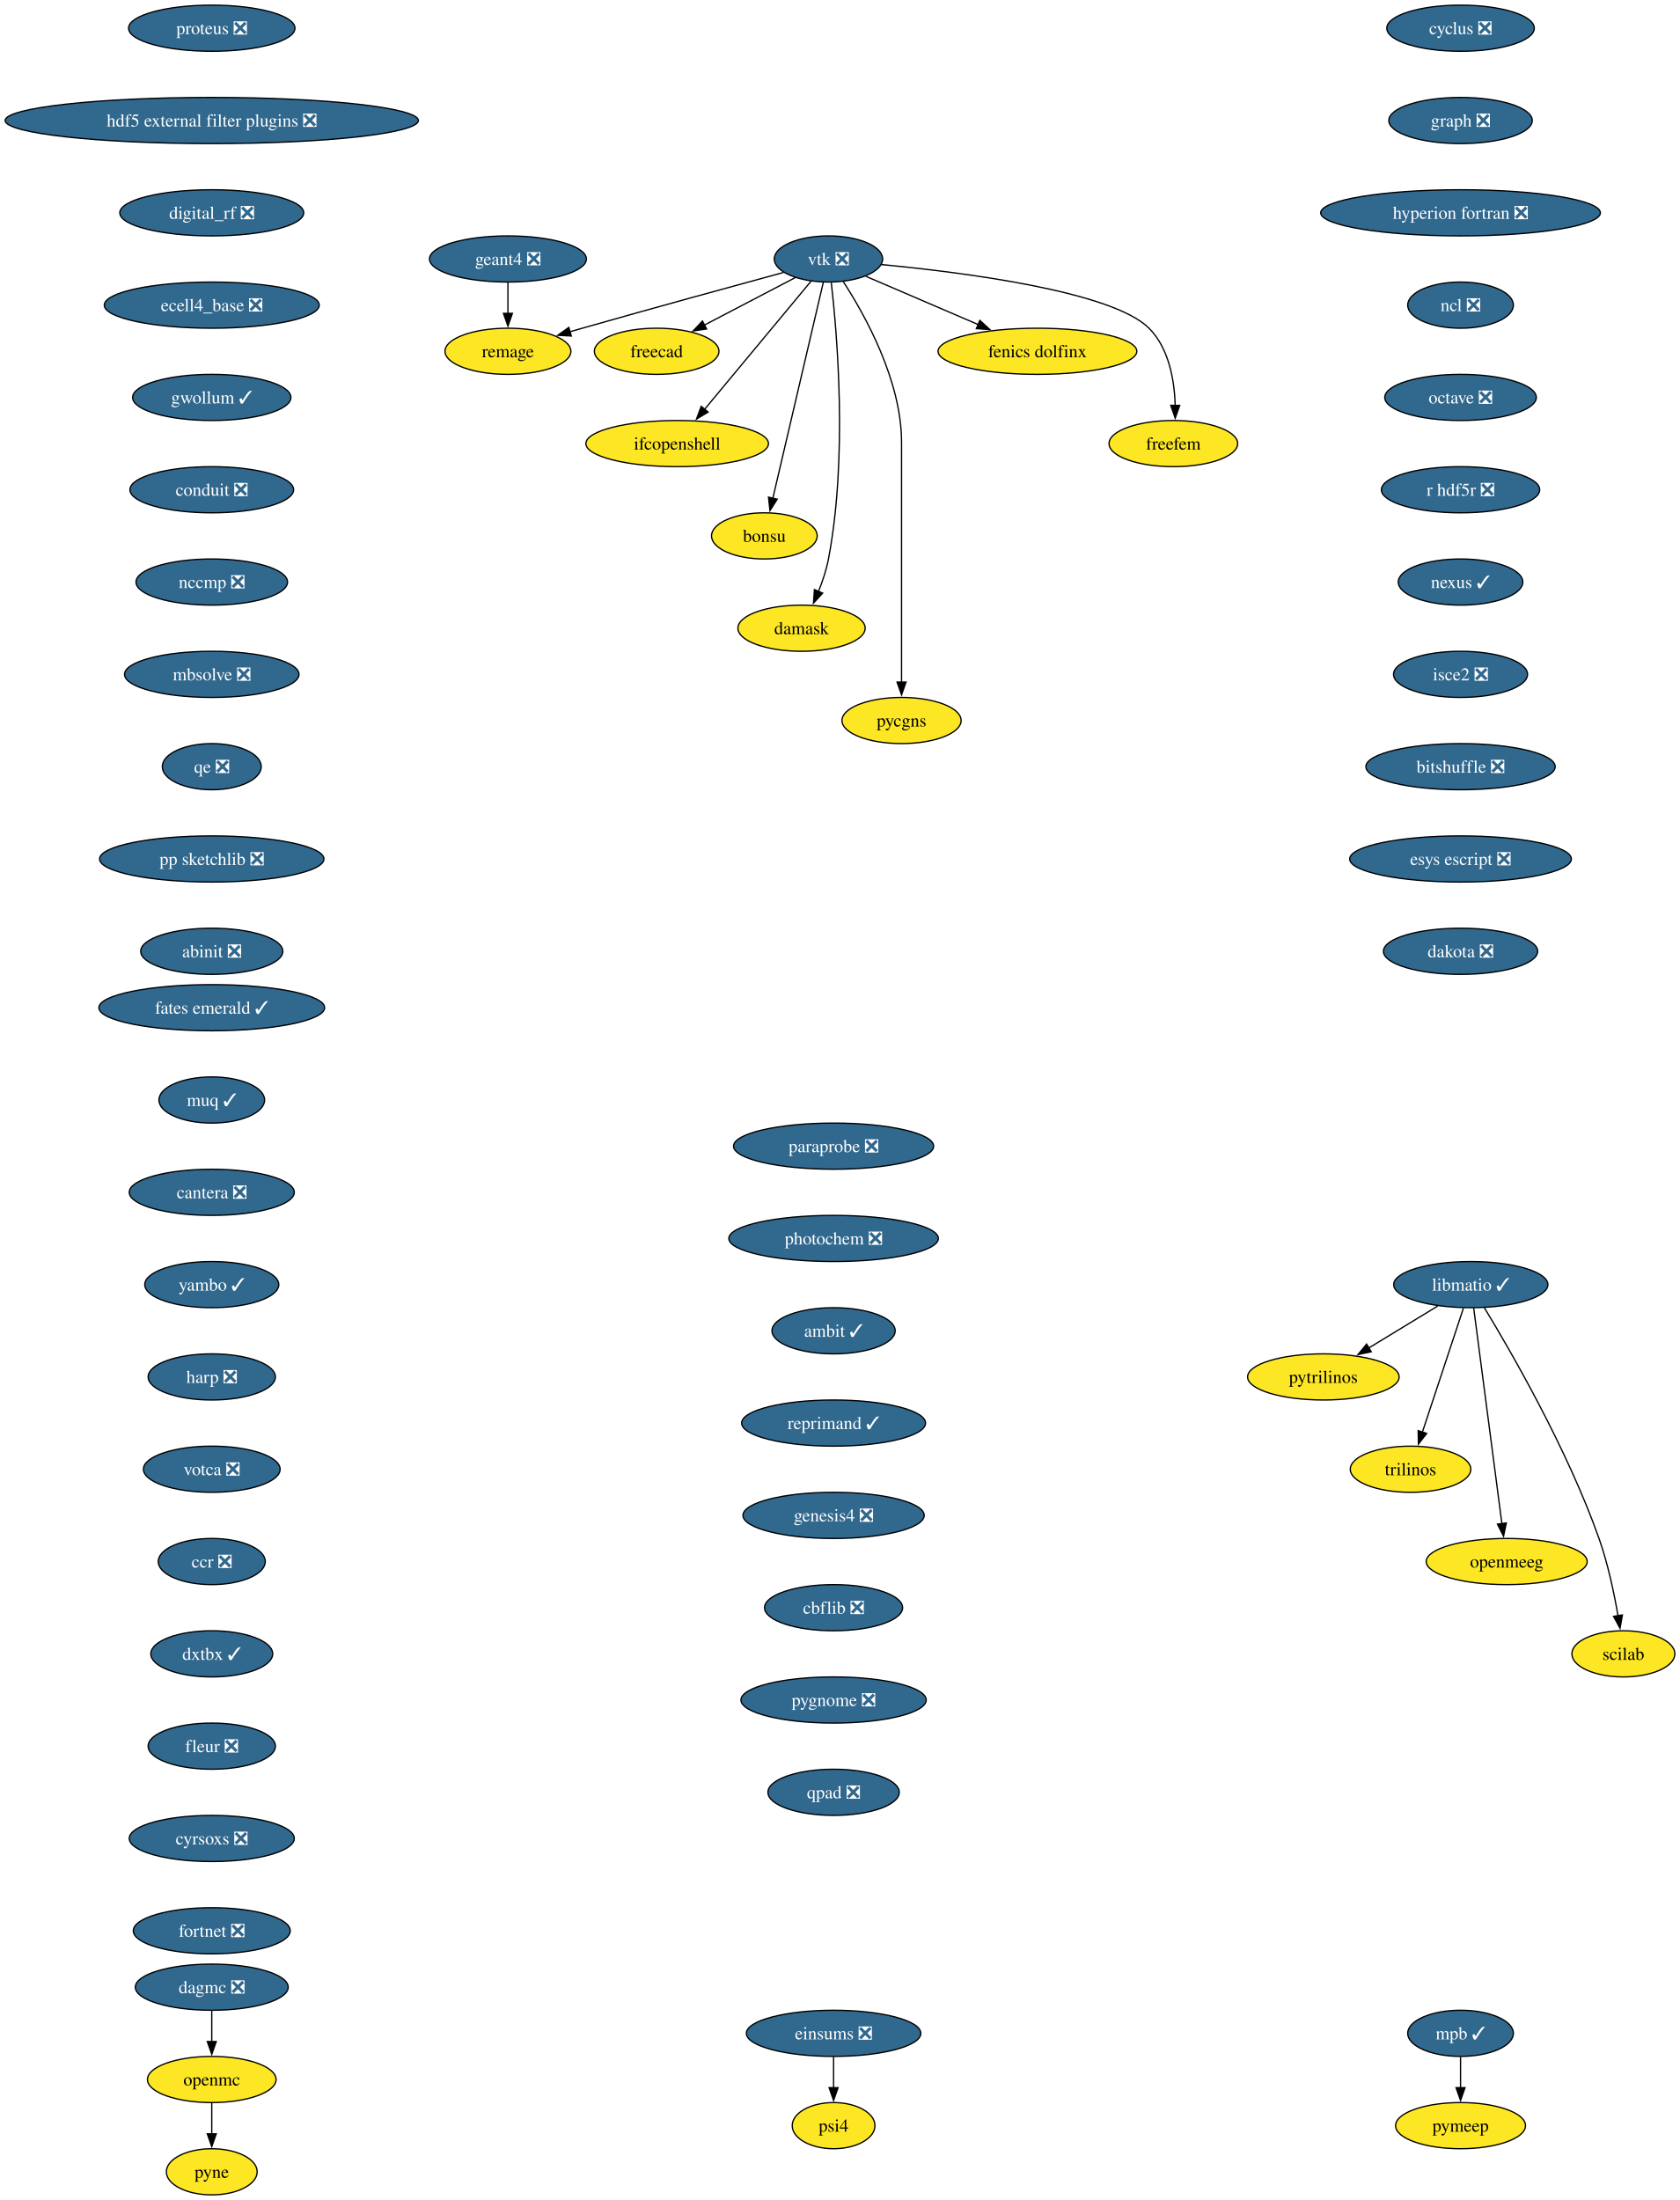
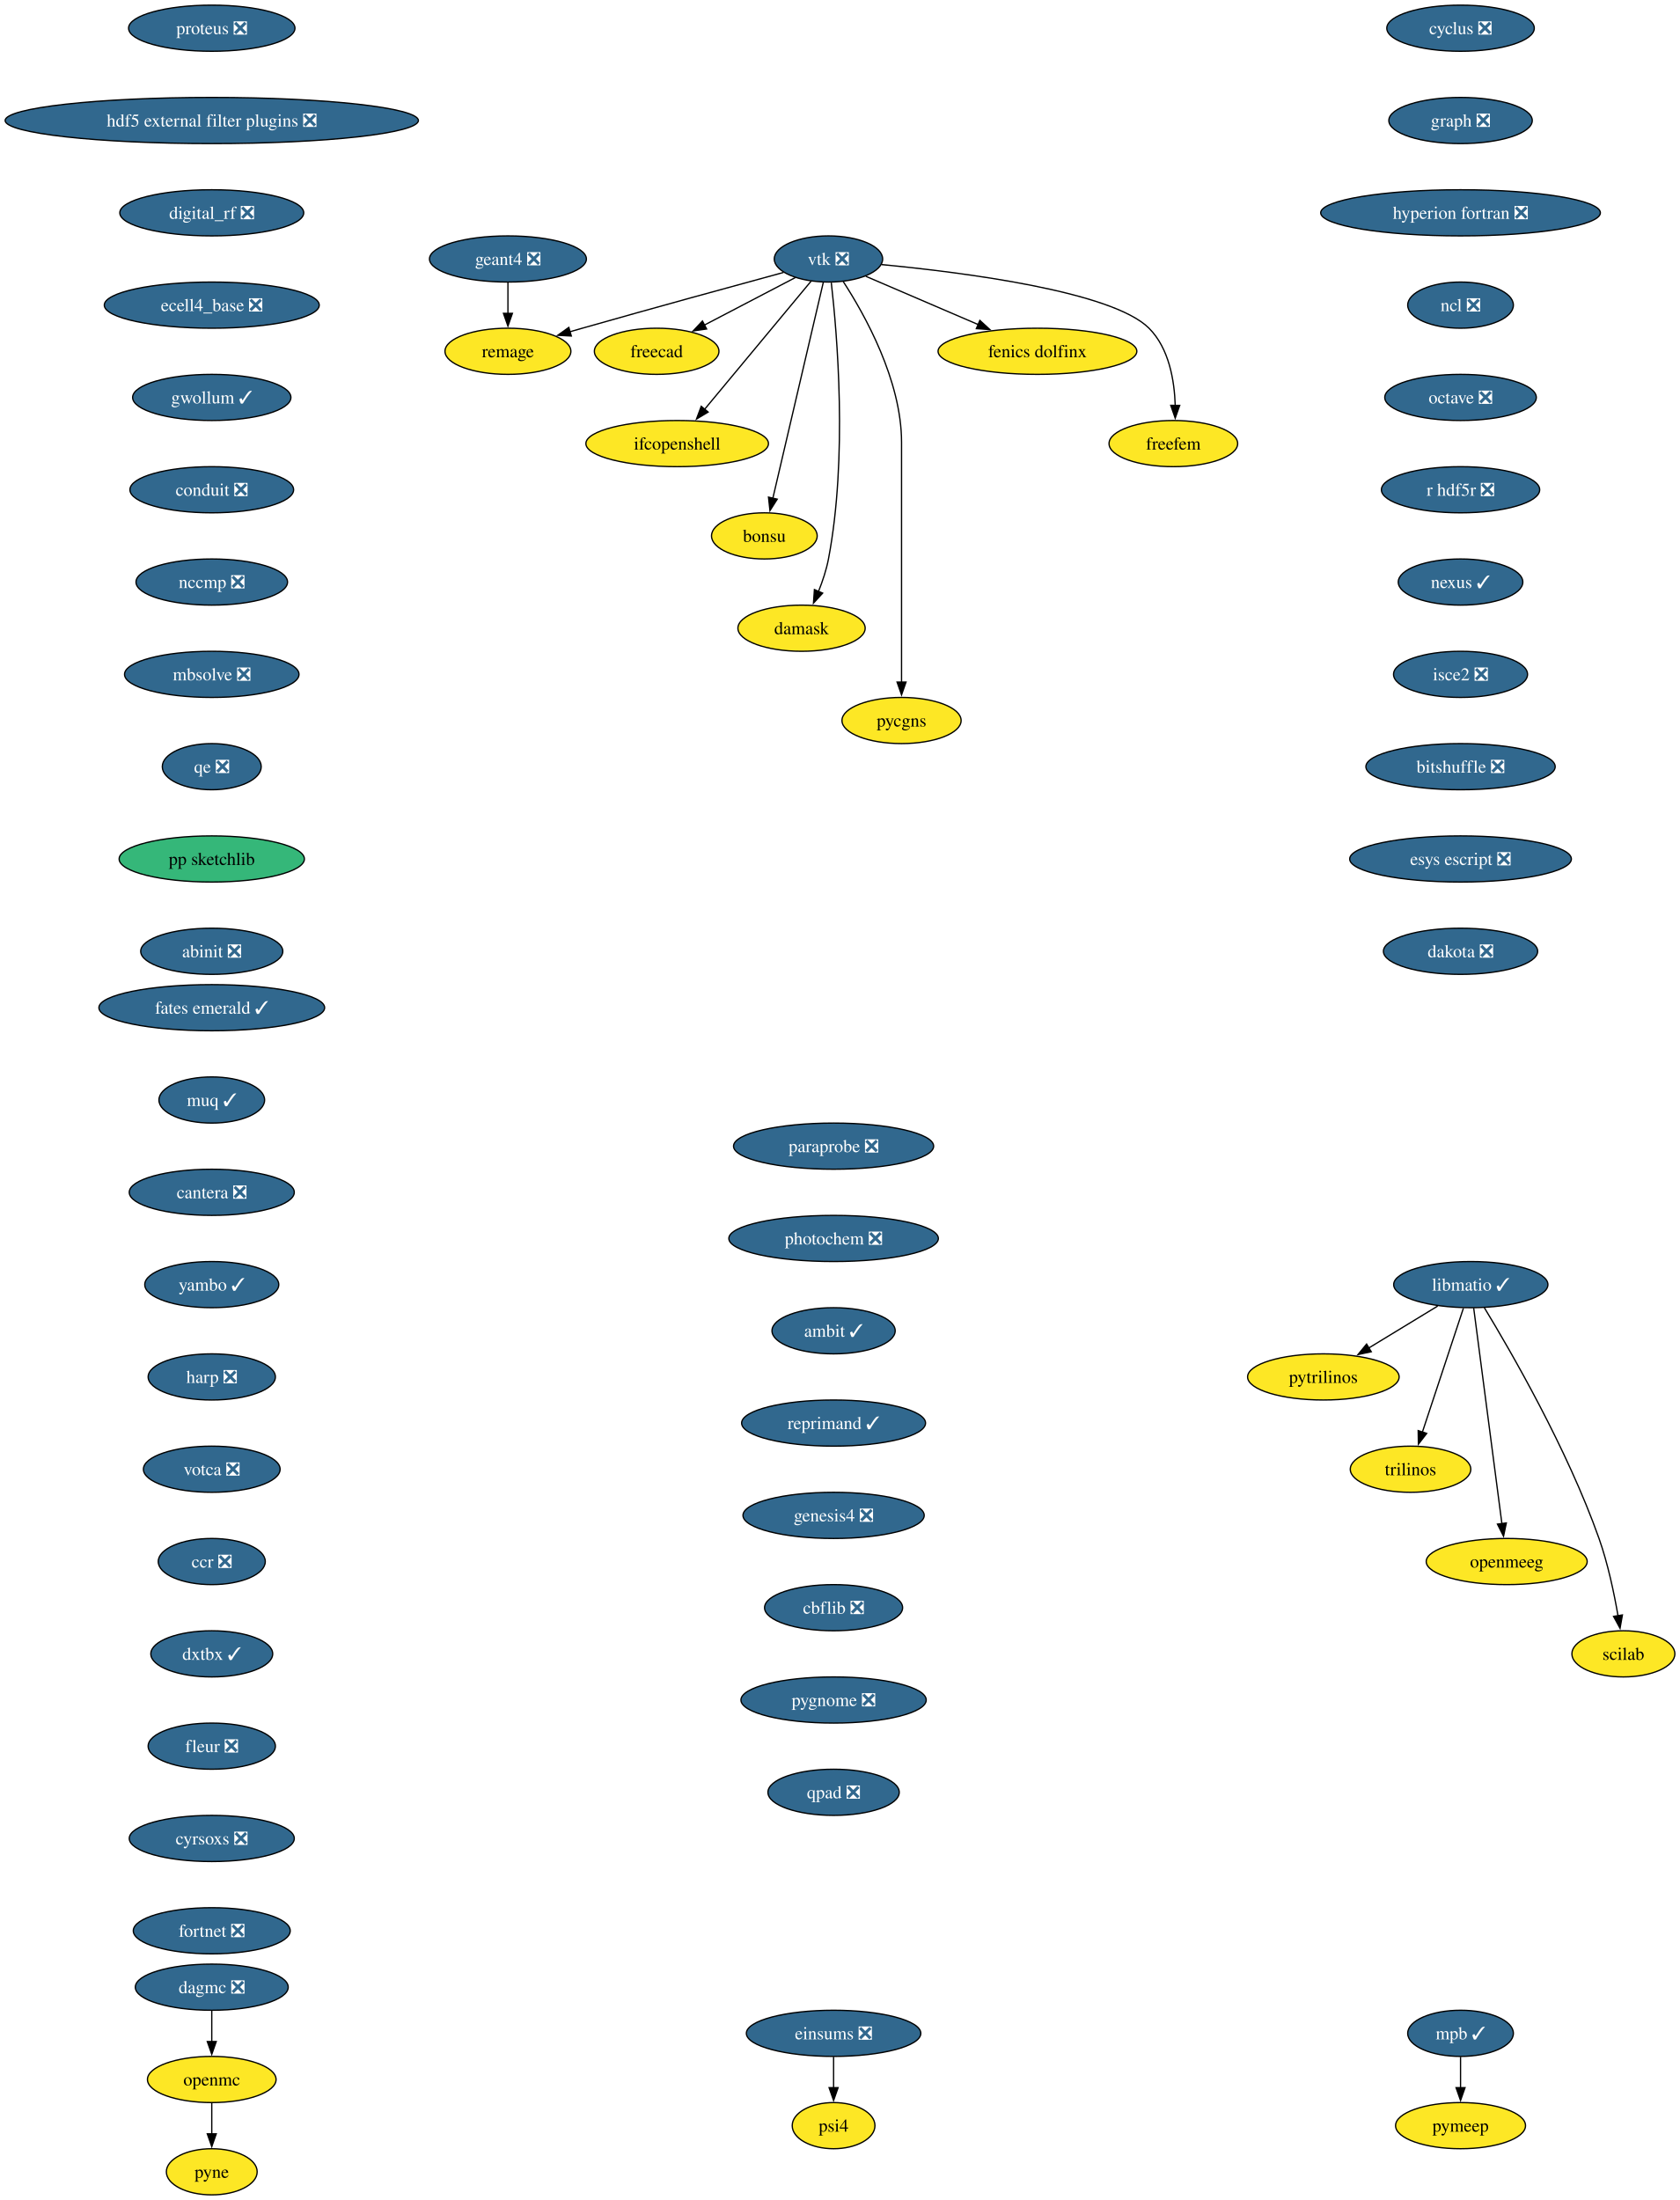
<svg xmlns="http://www.w3.org/2000/svg" xmlns:xlink="http://www.w3.org/1999/xlink" width="1310pt" height="1716pt" viewBox="0.00 0.00 1310.00 1716.00">
  <g id="graph0" class="graph" transform="scale(1 1) rotate(0) translate(4 1712)">
    <polygon fill="white" stroke="none" points="-4,4 -4,-1712 1306.32,-1712 1306.32,4 -4,4" />
    <g id="node1" class="node">
      <g id="a_node1">
        <a xlink:href="https://github.com/conda-forge/cyclus-feedstock/pull/112" xlink:title="cyclus ❎">
          <ellipse fill="#31688e" stroke="black" cx="1135.17" cy="-1690" rx="57.52" ry="18" />
          <text xml:space="preserve" text-anchor="middle" x="1135.17" y="-1685.33" font-family="Times,serif" font-size="14.00" fill="white">cyclus ❎</text>
        </a>
      </g>
    </g>
    <g id="node2" class="node">
      <g id="a_node2">
        <a xlink:href="https://github.com/conda-forge/graph-feedstock/pull/14" xlink:title="graph ❎">
          <ellipse fill="#31688e" stroke="black" cx="1135.17" cy="-1618" rx="55.94" ry="18" />
          <text xml:space="preserve" text-anchor="middle" x="1135.17" y="-1613.33" font-family="Times,serif" font-size="14.00" fill="white">graph ❎</text>
        </a>
      </g>
    </g>
    <g id="node3" class="node">
      <g id="a_node3">
        <a xlink:href="https://github.com/conda-forge/hyperion-fortran-feedstock/pull/36" xlink:title="hyperion fortran ❎">
          <ellipse fill="#31688e" stroke="black" cx="1135.17" cy="-1546" rx="109.08" ry="18" />
          <text xml:space="preserve" text-anchor="middle" x="1135.17" y="-1541.33" font-family="Times,serif" font-size="14.00" fill="white">hyperion fortran ❎</text>
        </a>
      </g>
    </g>
    <g id="node4" class="node">
      <g id="a_node4">
        <a xlink:href="https://github.com/conda-forge/ncl-feedstock/pull/171" xlink:title="ncl ❎">
          <ellipse fill="#31688e" stroke="black" cx="1135.17" cy="-1474" rx="41.21" ry="18" />
          <text xml:space="preserve" text-anchor="middle" x="1135.17" y="-1469.33" font-family="Times,serif" font-size="14.00" fill="white">ncl ❎</text>
        </a>
      </g>
    </g>
    <g id="node10" class="node">
      <g id="a_node10">
        <a xlink:href="https://github.com/conda-forge/octave-feedstock/pull/158" xlink:title="octave ❎">
          <ellipse fill="#31688e" stroke="black" cx="1135.17" cy="-1402" rx="59.1" ry="18" />
          <text xml:space="preserve" text-anchor="middle" x="1135.17" y="-1397.33" font-family="Times,serif" font-size="14.00" fill="white">octave ❎</text>
        </a>
      </g>
    </g>
    <g id="node5" class="node">
      <g id="a_node5">
        <a xlink:href="https://github.com/conda-forge/libmatio-feedstock/pull/62" xlink:title="libmatio ✓">
          <ellipse fill="#31688e" stroke="black" cx="1143.17" cy="-710" rx="60.15" ry="18" />
          <text xml:space="preserve" text-anchor="middle" x="1143.17" y="-705.33" font-family="Times,serif" font-size="14.00" fill="white">libmatio ✓</text>
        </a>
      </g>
    </g>
    <g id="node6" class="node">
      <g id="a_node6">
        <a xlink:href="https://github.com/conda-forge/pytrilinos-feedstock" xlink:title="pytrilinos">
          <ellipse fill="#fde725" stroke="black" cx="1028.17" cy="-638" rx="59.1" ry="18" />
          <text xml:space="preserve" text-anchor="middle" x="1028.17" y="-633.33" font-family="Times,serif" font-size="14.00">pytrilinos</text>
        </a>
      </g>
    </g>
    <g id="edge4" class="edge">
      <path fill="none" stroke="black" d="M1117.36,-693.29C1101.52,-683.65 1081.03,-671.18 1063.68,-660.62" />
      <polygon fill="black" stroke="black" points="1065.54,-657.65 1055.18,-655.44 1061.9,-663.63 1065.54,-657.65" />
    </g>
    <g id="node7" class="node">
      <g id="a_node7">
        <a xlink:href="https://github.com/conda-forge/trilinos-feedstock" xlink:title="trilinos">
          <ellipse fill="#fde725" stroke="black" cx="1096.17" cy="-566" rx="47" ry="18" />
          <text xml:space="preserve" text-anchor="middle" x="1096.17" y="-561.33" font-family="Times,serif" font-size="14.00">trilinos</text>
        </a>
      </g>
    </g>
    <g id="edge5" class="edge">
      <path fill="none" stroke="black" d="M1137.4,-691.59C1129.43,-667.5 1114.95,-623.75 1105.44,-595.03" />
      <polygon fill="black" stroke="black" points="1108.77,-593.94 1102.3,-585.55 1102.12,-596.14 1108.77,-593.94" />
    </g>
    <g id="node8" class="node">
      <g id="a_node8">
        <a xlink:href="https://github.com/conda-forge/openmeeg-feedstock" xlink:title="openmeeg">
          <ellipse fill="#fde725" stroke="black" cx="1171.17" cy="-494" rx="62.78" ry="18" />
          <text xml:space="preserve" text-anchor="middle" x="1171.17" y="-489.32" font-family="Times,serif" font-size="14.00">openmeeg</text>
        </a>
      </g>
    </g>
    <g id="edge6" class="edge">
      <path fill="none" stroke="black" d="M1145.41,-691.85C1150.21,-655.14 1161.53,-568.66 1167.43,-523.53" />
      <polygon fill="black" stroke="black" points="1170.89,-524.1 1168.71,-513.73 1163.95,-523.19 1170.89,-524.1" />
    </g>
    <g id="node9" class="node">
      <g id="a_node9">
        <a xlink:href="https://github.com/conda-forge/scilab-feedstock" xlink:title="scilab">
          <ellipse fill="#fde725" stroke="black" cx="1262.17" cy="-422" rx="40.16" ry="18" />
          <text xml:space="preserve" text-anchor="middle" x="1262.17" y="-417.32" font-family="Times,serif" font-size="14.00">scilab</text>
        </a>
      </g>
    </g>
    <g id="edge7" class="edge">
      <path fill="none" stroke="black" d="M1153.71,-692.02C1173.95,-658.72 1218.41,-581.97 1243.17,-512 1250.1,-492.39 1254.93,-469.42 1257.98,-451.73" />
      <polygon fill="black" stroke="black" points="1261.42,-452.35 1259.57,-441.92 1254.51,-451.23 1261.42,-452.35" />
    </g>
    <g id="node11" class="node">
      <g id="a_node11">
        <a xlink:href="https://github.com/conda-forge/r-hdf5r-feedstock/pull/44" xlink:title="r hdf5r ❎">
          <ellipse fill="#31688e" stroke="black" cx="1135.17" cy="-1330" rx="61.73" ry="18" />
          <text xml:space="preserve" text-anchor="middle" x="1135.17" y="-1325.33" font-family="Times,serif" font-size="14.00" fill="white">r hdf5r ❎</text>
        </a>
      </g>
    </g>
    <g id="node14" class="node">
      <g id="a_node14">
        <a xlink:href="https://github.com/conda-forge/nexus-feedstock/pull/27" xlink:title="nexus ✓">
          <ellipse fill="#31688e" stroke="black" cx="1135.17" cy="-1258" rx="48.58" ry="18" />
          <text xml:space="preserve" text-anchor="middle" x="1135.17" y="-1253.33" font-family="Times,serif" font-size="14.00" fill="white">nexus ✓</text>
        </a>
      </g>
    </g>
    <g id="node12" class="node">
      <g id="a_node12">
        <a xlink:href="https://github.com/conda-forge/openmc-feedstock" xlink:title="openmc">
          <ellipse fill="#fde725" stroke="black" cx="161.17" cy="-90" rx="50.16" ry="18" />
          <text xml:space="preserve" text-anchor="middle" x="161.17" y="-85.33" font-family="Times,serif" font-size="14.00">openmc</text>
        </a>
      </g>
    </g>
    <g id="node13" class="node">
      <g id="a_node13">
        <a xlink:href="https://github.com/conda-forge/pyne-feedstock" xlink:title="pyne">
          <ellipse fill="#fde725" stroke="black" cx="161.17" cy="-18" rx="35.42" ry="18" />
          <text xml:space="preserve" text-anchor="middle" x="161.17" y="-13.32" font-family="Times,serif" font-size="14.00">pyne</text>
        </a>
      </g>
    </g>
    <g id="edge10" class="edge">
      <path fill="none" stroke="black" d="M161.17,-71.7C161.17,-64.41 161.17,-55.73 161.17,-47.54" />
      <polygon fill="black" stroke="black" points="164.67,-47.62 161.17,-37.62 157.67,-47.62 164.67,-47.62" />
    </g>
    <g id="node26" class="node">
      <g id="a_node26">
        <a xlink:href="https://github.com/conda-forge/isce2-feedstock/pull/83" xlink:title="isce2 ❎">
          <ellipse fill="#31688e" stroke="black" cx="1135.17" cy="-1186" rx="52.26" ry="18" />
          <text xml:space="preserve" text-anchor="middle" x="1135.17" y="-1181.33" font-family="Times,serif" font-size="14.00" fill="white">isce2 ❎</text>
        </a>
      </g>
    </g>
    <g id="node15" class="node">
      <g id="a_node15">
        <a xlink:href="https://github.com/conda-forge/vtk-feedstock/pull/436" xlink:title="vtk ❎">
          <ellipse fill="#31688e" stroke="black" cx="642.17" cy="-1510" rx="42.26" ry="18" />
          <text xml:space="preserve" text-anchor="middle" x="642.17" y="-1505.33" font-family="Times,serif" font-size="14.00" fill="white">vtk ❎</text>
        </a>
      </g>
    </g>
    <g id="node16" class="node">
      <g id="a_node16">
        <a xlink:href="https://github.com/conda-forge/freecad-feedstock" xlink:title="freecad">
          <ellipse fill="#fde725" stroke="black" cx="508.17" cy="-1438" rx="48.58" ry="18" />
          <text xml:space="preserve" text-anchor="middle" x="508.17" y="-1433.33" font-family="Times,serif" font-size="14.00">freecad</text>
        </a>
      </g>
    </g>
    <g id="edge12" class="edge">
      <path fill="none" stroke="black" d="M616.33,-1495.5C596.15,-1484.96 567.83,-1470.17 545.23,-1458.36" />
      <polygon fill="black" stroke="black" points="547.13,-1455.4 536.64,-1453.88 543.89,-1461.61 547.13,-1455.4" />
    </g>
    <g id="node17" class="node">
      <g id="a_node17">
        <a xlink:href="https://github.com/conda-forge/ifcopenshell-feedstock" xlink:title="ifcopenshell">
          <ellipse fill="#fde725" stroke="black" cx="524.17" cy="-1366" rx="71.2" ry="18" />
          <text xml:space="preserve" text-anchor="middle" x="524.17" y="-1361.33" font-family="Times,serif" font-size="14.00">ifcopenshell</text>
        </a>
      </g>
    </g>
    <g id="edge13" class="edge">
      <path fill="none" stroke="black" d="M628.63,-1492.71C608.31,-1468.26 569.73,-1421.83 545.57,-1392.76" />
      <polygon fill="black" stroke="black" points="548.32,-1390.6 539.24,-1385.14 542.94,-1395.07 548.32,-1390.6" />
    </g>
    <g id="node18" class="node">
      <g id="a_node18">
        <a xlink:href="https://github.com/conda-forge/bonsu-feedstock" xlink:title="bonsu">
          <ellipse fill="#fde725" stroke="black" cx="592.17" cy="-1294" rx="41.21" ry="18" />
          <text xml:space="preserve" text-anchor="middle" x="592.17" y="-1289.33" font-family="Times,serif" font-size="14.00">bonsu</text>
        </a>
      </g>
    </g>
    <g id="edge14" class="edge">
      <path fill="none" stroke="black" d="M638.16,-1491.85C629.56,-1455.07 609.29,-1368.29 598.76,-1323.24" />
      <polygon fill="black" stroke="black" points="602.22,-1322.65 596.54,-1313.71 595.4,-1324.24 602.22,-1322.65" />
    </g>
    <g id="node19" class="node">
      <g id="a_node19">
        <a xlink:href="https://github.com/conda-forge/damask-feedstock" xlink:title="damask">
          <ellipse fill="#fde725" stroke="black" cx="621.17" cy="-1222" rx="49.63" ry="18" />
          <text xml:space="preserve" text-anchor="middle" x="621.17" y="-1217.33" font-family="Times,serif" font-size="14.00">damask</text>
        </a>
      </g>
    </g>
    <g id="edge15" class="edge">
      <path fill="none" stroke="black" d="M644.38,-1491.55C648.84,-1452.49 657.3,-1355.27 642.17,-1276 640.55,-1267.54 637.61,-1258.71 634.43,-1250.74" />
      <polygon fill="black" stroke="black" points="637.64,-1249.36 630.48,-1241.56 631.21,-1252.13 637.64,-1249.36" />
    </g>
    <g id="node20" class="node">
      <g id="a_node20">
        <a xlink:href="https://github.com/conda-forge/pycgns-feedstock" xlink:title="pycgns">
          <ellipse fill="#fde725" stroke="black" cx="699.17" cy="-1150" rx="46.47" ry="18" />
          <text xml:space="preserve" text-anchor="middle" x="699.17" y="-1145.33" font-family="Times,serif" font-size="14.00">pycgns</text>
        </a>
      </g>
    </g>
    <g id="edge16" class="edge">
      <path fill="none" stroke="black" d="M653.7,-1492.38C670.36,-1466.72 699.17,-1415.35 699.17,-1367 699.17,-1367 699.17,-1367 699.17,-1293 699.17,-1253.74 699.17,-1208.38 699.17,-1179.69" />
      <polygon fill="black" stroke="black" points="702.67,-1180 699.17,-1170 695.67,-1180 702.67,-1180" />
    </g>
    <g id="node21" class="node">
      <g id="a_node21">
        <a xlink:href="https://github.com/conda-forge/fenics-dolfinx-feedstock" xlink:title="fenics dolfinx">
          <ellipse fill="#fde725" stroke="black" cx="805.17" cy="-1438" rx="77.52" ry="18" />
          <text xml:space="preserve" text-anchor="middle" x="805.17" y="-1433.33" font-family="Times,serif" font-size="14.00">fenics dolfinx</text>
        </a>
      </g>
    </g>
    <g id="edge17" class="edge">
      <path fill="none" stroke="black" d="M671.31,-1496.49C695.67,-1486.02 730.85,-1470.92 759.03,-1458.81" />
      <polygon fill="black" stroke="black" points="760.25,-1462.1 768.06,-1454.93 757.49,-1455.66 760.25,-1462.1" />
    </g>
    <g id="node22" class="node">
      <g id="a_node22">
        <a xlink:href="https://github.com/conda-forge/freefem-feedstock" xlink:title="freefem">
          <ellipse fill="#fde725" stroke="black" cx="911.17" cy="-1366" rx="50.16" ry="18" />
          <text xml:space="preserve" text-anchor="middle" x="911.17" y="-1361.33" font-family="Times,serif" font-size="14.00">freefem</text>
        </a>
      </g>
    </g>
    <g id="edge18" class="edge">
      <path fill="none" stroke="black" d="M683.51,-1505.63C746.77,-1499.6 863.28,-1484.84 892.17,-1456 907.81,-1440.38 912.03,-1415.24 912.64,-1395.65" />
      <polygon fill="black" stroke="black" points="916.14,-1395.82 912.62,-1385.83 909.14,-1395.83 916.14,-1395.82" />
    </g>
    <g id="node23" class="node">
      <g id="a_node23">
        <a xlink:href="https://github.com/conda-forge/remage-feedstock" xlink:title="remage">
          <ellipse fill="#fde725" stroke="black" cx="392.17" cy="-1438" rx="49.1" ry="18" />
          <text xml:space="preserve" text-anchor="middle" x="392.17" y="-1433.33" font-family="Times,serif" font-size="14.00">remage</text>
        </a>
      </g>
    </g>
    <g id="edge19" class="edge">
      <path fill="none" stroke="black" d="M607.08,-1499.49C568.55,-1489.01 504.88,-1471.57 450.17,-1456 447.04,-1455.11 443.83,-1454.19 440.59,-1453.26" />
      <polygon fill="black" stroke="black" points="441.61,-1449.91 431.03,-1450.48 439.66,-1456.63 441.61,-1449.91" />
    </g>
    <g id="node24" class="node">
      <g id="a_node24">
        <a xlink:href="https://github.com/conda-forge/mpb-feedstock/pull/51" xlink:title="mpb ✓">
          <ellipse fill="#31688e" stroke="black" cx="1135.17" cy="-126" rx="41.21" ry="18" />
          <text xml:space="preserve" text-anchor="middle" x="1135.17" y="-121.33" font-family="Times,serif" font-size="14.00" fill="white">mpb ✓</text>
        </a>
      </g>
    </g>
    <g id="node25" class="node">
      <g id="a_node25">
        <a xlink:href="https://github.com/conda-forge/pymeep-feedstock" xlink:title="pymeep">
          <ellipse fill="#fde725" stroke="black" cx="1135.17" cy="-54" rx="50.68" ry="18" />
          <text xml:space="preserve" text-anchor="middle" x="1135.17" y="-49.33" font-family="Times,serif" font-size="14.00">pymeep</text>
        </a>
      </g>
    </g>
    <g id="edge20" class="edge">
      <path fill="none" stroke="black" d="M1135.17,-107.7C1135.17,-100.41 1135.17,-91.73 1135.17,-83.54" />
      <polygon fill="black" stroke="black" points="1138.67,-83.62 1135.17,-73.62 1131.67,-83.62 1138.67,-83.62" />
    </g>
    <g id="node28" class="node">
      <g id="a_node28">
        <a xlink:href="https://github.com/conda-forge/bitshuffle-feedstock/pull/64" xlink:title="bitshuffle ❎">
          <ellipse fill="#31688e" stroke="black" cx="1135.17" cy="-1114" rx="73.83" ry="18" />
          <text xml:space="preserve" text-anchor="middle" x="1135.17" y="-1109.33" font-family="Times,serif" font-size="14.00" fill="white">bitshuffle ❎</text>
        </a>
      </g>
    </g>
    <g id="node27" class="node">
      <g id="a_node27">
        <a xlink:href="https://github.com/conda-forge/geant4-feedstock/pull/95" xlink:title="geant4 ❎">
          <ellipse fill="#31688e" stroke="black" cx="392.17" cy="-1510" rx="61.2" ry="18" />
          <text xml:space="preserve" text-anchor="middle" x="392.17" y="-1505.33" font-family="Times,serif" font-size="14.00" fill="white">geant4 ❎</text>
        </a>
      </g>
    </g>
    <g id="edge22" class="edge">
      <path fill="none" stroke="black" d="M392.17,-1491.7C392.17,-1484.41 392.17,-1475.73 392.17,-1467.54" />
      <polygon fill="black" stroke="black" points="395.67,-1467.62 392.17,-1457.62 388.67,-1467.62 395.67,-1467.62" />
    </g>
    <g id="node29" class="node">
      <g id="a_node29">
        <a xlink:href="https://github.com/conda-forge/esys-escript-feedstock/pull/83" xlink:title="esys escript ❎">
          <ellipse fill="#31688e" stroke="black" cx="1135.17" cy="-1042" rx="86.46" ry="18" />
          <text xml:space="preserve" text-anchor="middle" x="1135.17" y="-1037.33" font-family="Times,serif" font-size="14.00" fill="white">esys escript ❎</text>
        </a>
      </g>
    </g>
    <g id="node30" class="node">
      <g id="a_node30">
        <a xlink:href="https://github.com/conda-forge/dakota-feedstock/pull/61" xlink:title="dakota ❎">
          <ellipse fill="#31688e" stroke="black" cx="1135.17" cy="-970" rx="60.15" ry="18" />
          <text xml:space="preserve" text-anchor="middle" x="1135.17" y="-965.33" font-family="Times,serif" font-size="14.00" fill="white">dakota ❎</text>
        </a>
      </g>
    </g>
    <g id="node31" class="node">
      <g id="a_node31">
        <a xlink:href="https://github.com/conda-forge/proteus-feedstock/pull/78" xlink:title="proteus ❎">
          <ellipse fill="#31688e" stroke="black" cx="161.17" cy="-1690" rx="64.89" ry="18" />
          <text xml:space="preserve" text-anchor="middle" x="161.17" y="-1685.33" font-family="Times,serif" font-size="14.00" fill="white">proteus ❎</text>
        </a>
      </g>
    </g>
    <g id="node32" class="node">
      <g id="a_node32">
        <a xlink:href="https://github.com/conda-forge/hdf5-external-filter-plugins-feedstock/pull/29" xlink:title="hdf5 external filter plugins ❎">
          <ellipse fill="#31688e" stroke="black" cx="161.17" cy="-1618" rx="161.17" ry="18" />
          <text xml:space="preserve" text-anchor="middle" x="161.17" y="-1613.33" font-family="Times,serif" font-size="14.00" fill="white">hdf5 external filter plugins ❎</text>
        </a>
      </g>
    </g>
    <g id="node33" class="node">
      <g id="a_node33">
        <a xlink:href="https://github.com/conda-forge/digital_rf-feedstock/pull/42" xlink:title="digital_rf ❎">
          <ellipse fill="#31688e" stroke="black" cx="161.17" cy="-1546" rx="71.73" ry="18" />
          <text xml:space="preserve" text-anchor="middle" x="161.17" y="-1541.33" font-family="Times,serif" font-size="14.00" fill="white">digital_rf ❎</text>
        </a>
      </g>
    </g>
    <g id="node34" class="node">
      <g id="a_node34">
        <a xlink:href="https://github.com/conda-forge/ecell4_base-feedstock/pull/37" xlink:title="ecell4_base ❎">
          <ellipse fill="#31688e" stroke="black" cx="161.17" cy="-1474" rx="83.83" ry="18" />
          <text xml:space="preserve" text-anchor="middle" x="161.17" y="-1469.33" font-family="Times,serif" font-size="14.00" fill="white">ecell4_base ❎</text>
        </a>
      </g>
    </g>
    <g id="node35" class="node">
      <g id="a_node35">
        <a xlink:href="https://github.com/conda-forge/gwollum-feedstock/pull/74" xlink:title="gwollum ✓">
          <ellipse fill="#31688e" stroke="black" cx="161.17" cy="-1402" rx="61.73" ry="18" />
          <text xml:space="preserve" text-anchor="middle" x="161.17" y="-1397.33" font-family="Times,serif" font-size="14.00" fill="white">gwollum ✓</text>
        </a>
      </g>
    </g>
    <g id="node36" class="node">
      <g id="a_node36">
        <a xlink:href="https://github.com/conda-forge/conduit-feedstock/pull/59" xlink:title="conduit ❎">
          <ellipse fill="#31688e" stroke="black" cx="161.17" cy="-1330" rx="63.84" ry="18" />
          <text xml:space="preserve" text-anchor="middle" x="161.17" y="-1325.33" font-family="Times,serif" font-size="14.00" fill="white">conduit ❎</text>
        </a>
      </g>
    </g>
    <g id="node37" class="node">
      <g id="a_node37">
        <a xlink:href="https://github.com/conda-forge/nccmp-feedstock/pull/31" xlink:title="nccmp ❎">
          <ellipse fill="#31688e" stroke="black" cx="161.17" cy="-1258" rx="59.1" ry="18" />
          <text xml:space="preserve" text-anchor="middle" x="161.17" y="-1253.33" font-family="Times,serif" font-size="14.00" fill="white">nccmp ❎</text>
        </a>
      </g>
    </g>
    <g id="node39" class="node">
      <g id="a_node39">
        <a xlink:href="https://github.com/conda-forge/mbsolve-feedstock/pull/23" xlink:title="mbsolve ❎">
          <ellipse fill="#31688e" stroke="black" cx="161.17" cy="-1186" rx="68.04" ry="18" />
          <text xml:space="preserve" text-anchor="middle" x="161.17" y="-1181.33" font-family="Times,serif" font-size="14.00" fill="white">mbsolve ❎</text>
        </a>
      </g>
    </g>
    <g id="node38" class="node">
      <g id="a_node38">
        <a xlink:href="https://github.com/conda-forge/dagmc-feedstock/pull/42" xlink:title="dagmc ❎">
          <ellipse fill="#31688e" stroke="black" cx="161.17" cy="-162" rx="59.63" ry="18" />
          <text xml:space="preserve" text-anchor="middle" x="161.17" y="-157.32" font-family="Times,serif" font-size="14.00" fill="white">dagmc ❎</text>
        </a>
      </g>
    </g>
    <g id="edge32" class="edge">
      <path fill="none" stroke="black" d="M161.17,-143.7C161.17,-136.41 161.17,-127.73 161.17,-119.54" />
      <polygon fill="black" stroke="black" points="164.67,-119.62 161.17,-109.62 157.67,-119.62 164.67,-119.62" />
    </g>
    <g id="node40" class="node">
      <g id="a_node40">
        <a xlink:href="https://github.com/conda-forge/qe-feedstock/pull/80" xlink:title="qe ❎">
          <ellipse fill="#31688e" stroke="black" cx="161.17" cy="-1114" rx="38.58" ry="18" />
          <text xml:space="preserve" text-anchor="middle" x="161.17" y="-1109.33" font-family="Times,serif" font-size="14.00" fill="white">qe ❎</text>
        </a>
      </g>
    </g>
    <g id="node41" class="node">
      <g id="a_node41">
-         <a xlink:href="https://github.com/conda-forge/pp-sketchlib-feedstock/pull/67" xlink:title="pp sketchlib ❎">
-           <ellipse fill="#31688e" stroke="black" cx="161.17" cy="-1042" rx="87.51" ry="18" />
-           <text xml:space="preserve" text-anchor="middle" x="161.17" y="-1037.33" font-family="Times,serif" font-size="14.00" fill="white">pp sketchlib ❎</text>
+         <a xlink:href="https://github.com/conda-forge/pp-sketchlib-feedstock" xlink:title="pp sketchlib">
+           <ellipse fill="#35b779" stroke="black" cx="161.17" cy="-1042" rx="72.25" ry="18" />
+           <text xml:space="preserve" text-anchor="middle" x="161.17" y="-1037.33" font-family="Times,serif" font-size="14.00">pp sketchlib</text>
        </a>
      </g>
    </g>
    <g id="node42" class="node">
      <g id="a_node42">
        <a xlink:href="https://github.com/conda-forge/abinit-feedstock/pull/82" xlink:title="abinit ❎">
          <ellipse fill="#31688e" stroke="black" cx="161.17" cy="-970" rx="55.42" ry="18" />
          <text xml:space="preserve" text-anchor="middle" x="161.17" y="-965.33" font-family="Times,serif" font-size="14.00" fill="white">abinit ❎</text>
        </a>
      </g>
    </g>
    <g id="node43" class="node">
      <g id="a_node43">
        <a xlink:href="https://github.com/conda-forge/fates-emerald-feedstock/pull/24" xlink:title="fates emerald ✓">
          <ellipse fill="#31688e" stroke="black" cx="161.17" cy="-926" rx="88.04" ry="18" />
          <text xml:space="preserve" text-anchor="middle" x="161.17" y="-921.33" font-family="Times,serif" font-size="14.00" fill="white">fates emerald ✓</text>
        </a>
      </g>
    </g>
    <g id="node44" class="node">
      <g id="a_node44">
        <a xlink:href="https://github.com/conda-forge/muq-feedstock/pull/63" xlink:title="muq ✓">
          <ellipse fill="#31688e" stroke="black" cx="161.17" cy="-854" rx="41.21" ry="18" />
          <text xml:space="preserve" text-anchor="middle" x="161.17" y="-849.33" font-family="Times,serif" font-size="14.00" fill="white">muq ✓</text>
        </a>
      </g>
    </g>
    <g id="node45" class="node">
      <g id="a_node45">
        <a xlink:href="https://github.com/conda-forge/cantera-feedstock/pull/70" xlink:title="cantera ❎">
          <ellipse fill="#31688e" stroke="black" cx="161.17" cy="-782" rx="64.36" ry="18" />
          <text xml:space="preserve" text-anchor="middle" x="161.17" y="-777.33" font-family="Times,serif" font-size="14.00" fill="white">cantera ❎</text>
        </a>
      </g>
    </g>
    <g id="node46" class="node">
      <g id="a_node46">
        <a xlink:href="https://github.com/conda-forge/yambo-feedstock/pull/52" xlink:title="yambo ✓">
          <ellipse fill="#31688e" stroke="black" cx="161.17" cy="-710" rx="52.26" ry="18" />
          <text xml:space="preserve" text-anchor="middle" x="161.17" y="-705.33" font-family="Times,serif" font-size="14.00" fill="white">yambo ✓</text>
        </a>
      </g>
    </g>
    <g id="node47" class="node">
      <g id="a_node47">
        <a xlink:href="https://github.com/conda-forge/harp-feedstock/pull/57" xlink:title="harp ❎">
          <ellipse fill="#31688e" stroke="black" cx="161.17" cy="-638" rx="49.63" ry="18" />
          <text xml:space="preserve" text-anchor="middle" x="161.17" y="-633.33" font-family="Times,serif" font-size="14.00" fill="white">harp ❎</text>
        </a>
      </g>
    </g>
    <g id="node48" class="node">
      <g id="a_node48">
        <a xlink:href="https://github.com/conda-forge/votca-feedstock/pull/33" xlink:title="votca ❎">
          <ellipse fill="#31688e" stroke="black" cx="161.17" cy="-566" rx="53.31" ry="18" />
          <text xml:space="preserve" text-anchor="middle" x="161.17" y="-561.33" font-family="Times,serif" font-size="14.00" fill="white">votca ❎</text>
        </a>
      </g>
    </g>
    <g id="node49" class="node">
      <g id="a_node49">
        <a xlink:href="https://github.com/conda-forge/ccr-feedstock/pull/14" xlink:title="ccr ❎">
          <ellipse fill="#31688e" stroke="black" cx="161.17" cy="-494" rx="41.74" ry="18" />
          <text xml:space="preserve" text-anchor="middle" x="161.17" y="-489.32" font-family="Times,serif" font-size="14.00" fill="white">ccr ❎</text>
        </a>
      </g>
    </g>
    <g id="node50" class="node">
      <g id="a_node50">
        <a xlink:href="https://github.com/conda-forge/dxtbx-feedstock/pull/101" xlink:title="dxtbx ✓">
          <ellipse fill="#31688e" stroke="black" cx="161.17" cy="-422" rx="47.53" ry="18" />
          <text xml:space="preserve" text-anchor="middle" x="161.17" y="-417.32" font-family="Times,serif" font-size="14.00" fill="white">dxtbx ✓</text>
        </a>
      </g>
    </g>
    <g id="node51" class="node">
      <g id="a_node51">
        <a xlink:href="https://github.com/conda-forge/fleur-feedstock/pull/28" xlink:title="fleur ❎">
          <ellipse fill="#31688e" stroke="black" cx="161.17" cy="-350" rx="49.63" ry="18" />
          <text xml:space="preserve" text-anchor="middle" x="161.17" y="-345.32" font-family="Times,serif" font-size="14.00" fill="white">fleur ❎</text>
        </a>
      </g>
    </g>
    <g id="node52" class="node">
      <g id="a_node52">
        <a xlink:href="https://github.com/conda-forge/cyrsoxs-feedstock/pull/31" xlink:title="cyrsoxs ❎">
          <ellipse fill="#31688e" stroke="black" cx="161.17" cy="-278" rx="64.36" ry="18" />
          <text xml:space="preserve" text-anchor="middle" x="161.17" y="-273.32" font-family="Times,serif" font-size="14.00" fill="white">cyrsoxs ❎</text>
        </a>
      </g>
    </g>
    <g id="node53" class="node">
      <g id="a_node53">
        <a xlink:href="https://github.com/conda-forge/fortnet-feedstock/pull/14" xlink:title="fortnet ❎">
          <ellipse fill="#31688e" stroke="black" cx="161.17" cy="-206" rx="61.2" ry="18" />
          <text xml:space="preserve" text-anchor="middle" x="161.17" y="-201.32" font-family="Times,serif" font-size="14.00" fill="white">fortnet ❎</text>
        </a>
      </g>
    </g>
    <g id="node54" class="node">
      <g id="a_node54">
        <a xlink:href="https://github.com/conda-forge/paraprobe-feedstock/pull/24" xlink:title="paraprobe ❎">
          <ellipse fill="#31688e" stroke="black" cx="646.17" cy="-818" rx="78.04" ry="18" />
          <text xml:space="preserve" text-anchor="middle" x="646.17" y="-813.33" font-family="Times,serif" font-size="14.00" fill="white">paraprobe ❎</text>
        </a>
      </g>
    </g>
    <g id="node55" class="node">
      <g id="a_node55">
        <a xlink:href="https://github.com/conda-forge/photochem-feedstock/pull/43" xlink:title="photochem ❎">
          <ellipse fill="#31688e" stroke="black" cx="646.17" cy="-746" rx="81.72" ry="18" />
          <text xml:space="preserve" text-anchor="middle" x="646.17" y="-741.33" font-family="Times,serif" font-size="14.00" fill="white">photochem ❎</text>
        </a>
      </g>
    </g>
    <g id="node57" class="node">
      <g id="a_node57">
        <a xlink:href="https://github.com/conda-forge/ambit-feedstock/pull/19" xlink:title="ambit ✓">
          <ellipse fill="#31688e" stroke="black" cx="646.17" cy="-674" rx="48.05" ry="18" />
          <text xml:space="preserve" text-anchor="middle" x="646.17" y="-669.33" font-family="Times,serif" font-size="14.00" fill="white">ambit ✓</text>
        </a>
      </g>
    </g>
    <g id="node56" class="node">
      <g id="a_node56">
        <a xlink:href="https://github.com/conda-forge/psi4-feedstock" xlink:title="psi4">
          <ellipse fill="#fde725" stroke="black" cx="646.17" cy="-54" rx="32.27" ry="18" />
          <text xml:space="preserve" text-anchor="middle" x="646.17" y="-49.33" font-family="Times,serif" font-size="14.00">psi4</text>
        </a>
      </g>
    </g>
    <g id="node58" class="node">
      <g id="a_node58">
        <a xlink:href="https://github.com/conda-forge/reprimand-feedstock/pull/14" xlink:title="reprimand ✓">
          <ellipse fill="#31688e" stroke="black" cx="646.17" cy="-602" rx="71.73" ry="18" />
          <text xml:space="preserve" text-anchor="middle" x="646.17" y="-597.33" font-family="Times,serif" font-size="14.00" fill="white">reprimand ✓</text>
        </a>
      </g>
    </g>
    <g id="node59" class="node">
      <g id="a_node59">
        <a xlink:href="https://github.com/conda-forge/genesis4-feedstock/pull/29" xlink:title="genesis4 ❎">
          <ellipse fill="#31688e" stroke="black" cx="646.17" cy="-530" rx="70.68" ry="18" />
          <text xml:space="preserve" text-anchor="middle" x="646.17" y="-525.33" font-family="Times,serif" font-size="14.00" fill="white">genesis4 ❎</text>
        </a>
      </g>
    </g>
    <g id="node61" class="node">
      <g id="a_node61">
        <a xlink:href="https://github.com/conda-forge/cbflib-feedstock/pull/9" xlink:title="cbflib ❎">
          <ellipse fill="#31688e" stroke="black" cx="646.17" cy="-458" rx="53.84" ry="18" />
          <text xml:space="preserve" text-anchor="middle" x="646.17" y="-453.32" font-family="Times,serif" font-size="14.00" fill="white">cbflib ❎</text>
        </a>
      </g>
    </g>
    <g id="node60" class="node">
      <g id="a_node60">
        <a xlink:href="https://github.com/conda-forge/einsums-feedstock/pull/44" xlink:title="einsums ❎">
          <ellipse fill="#31688e" stroke="black" cx="646.17" cy="-126" rx="68.04" ry="18" />
          <text xml:space="preserve" text-anchor="middle" x="646.17" y="-121.33" font-family="Times,serif" font-size="14.00" fill="white">einsums ❎</text>
        </a>
      </g>
    </g>
    <g id="edge51" class="edge">
      <path fill="none" stroke="black" d="M646.17,-107.7C646.17,-100.41 646.17,-91.73 646.17,-83.54" />
      <polygon fill="black" stroke="black" points="649.67,-83.62 646.17,-73.62 642.67,-83.62 649.67,-83.62" />
    </g>
    <g id="node62" class="node">
      <g id="a_node62">
        <a xlink:href="https://github.com/conda-forge/pygnome-feedstock/pull/27" xlink:title="pygnome ❎">
          <ellipse fill="#31688e" stroke="black" cx="646.17" cy="-386" rx="72.25" ry="18" />
          <text xml:space="preserve" text-anchor="middle" x="646.17" y="-381.32" font-family="Times,serif" font-size="14.00" fill="white">pygnome ❎</text>
        </a>
      </g>
    </g>
    <g id="node63" class="node">
      <g id="a_node63">
        <a xlink:href="https://github.com/conda-forge/qpad-feedstock/pull/4" xlink:title="qpad ❎">
          <ellipse fill="#31688e" stroke="black" cx="646.17" cy="-314" rx="51.21" ry="18" />
          <text xml:space="preserve" text-anchor="middle" x="646.17" y="-309.32" font-family="Times,serif" font-size="14.00" fill="white">qpad ❎</text>
        </a>
      </g>
    </g>
  </g>
</svg>
